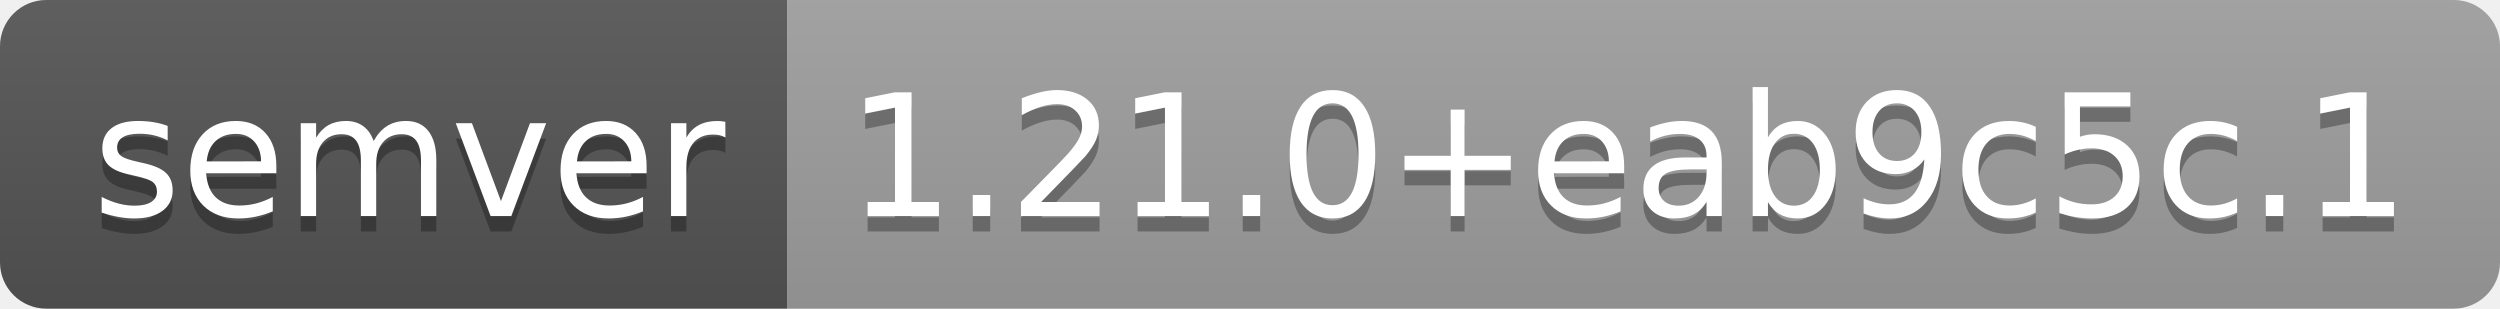
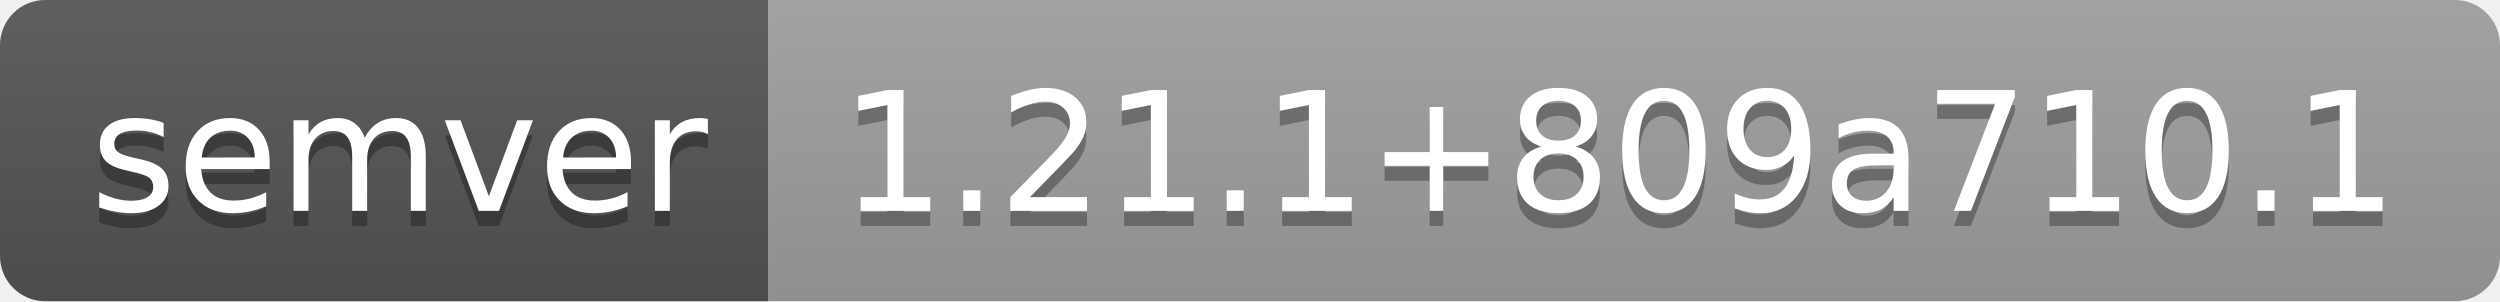
- <svg xmlns="http://www.w3.org/2000/svg" width="162" height="20" role="img" aria-label="semver: 1.21.0+eab9c5c.1">
+ <svg xmlns="http://www.w3.org/2000/svg" width="166" height="20" role="img" aria-label="semver: 1.21.1+809a710.1">
  <linearGradient id="s" x2="0" y2="100%">
    <stop offset="0" stop-color="#bbb" stop-opacity=".1" />
    <stop offset="1" stop-opacity=".1" />
  </linearGradient>
  <clipPath id="r">
-     <rect width="162" height="20" rx="3" fill="#fff" />
+     <rect width="166" height="20" rx="3" fill="#fff" />
  </clipPath>
  <g clip-path="url(#r)">
    <rect width="51" height="20" fill="#555" />
-     <rect x="51" width="111" height="20" fill="#9f9f9f" />
-     <rect width="162" height="20" fill="url(#s)" />
+     <rect x="51" width="115" height="20" fill="#9f9f9f" />
+     <rect width="166" height="20" fill="url(#s)" />
  </g>
  <g fill="#fff" text-anchor="middle" font-family="Verdana,Geneva,DejaVu Sans,sans-serif" text-rendering="geometricPrecision" font-size="110">
    <text aria-hidden="true" x="265" y="150" fill="#010101" fill-opacity=".3" transform="scale(.1)" textLength="410">semver</text>
    <text x="265" y="140" transform="scale(.1)" fill="#fff" textLength="410">semver</text>
-     <text aria-hidden="true" x="1055" y="150" fill="#010101" fill-opacity=".3" transform="scale(.1)" textLength="1010">1.21.0+eab9c5c.1</text>
-     <text x="1055" y="140" transform="scale(.1)" fill="#fff" textLength="1010">1.21.0+eab9c5c.1</text>
+     <text aria-hidden="true" x="1075" y="150" fill="#010101" fill-opacity=".3" transform="scale(.1)" textLength="1050">1.21.1+809a710.1</text>
+     <text x="1075" y="140" transform="scale(.1)" fill="#fff" textLength="1050">1.21.1+809a710.1</text>
  </g>
</svg>
